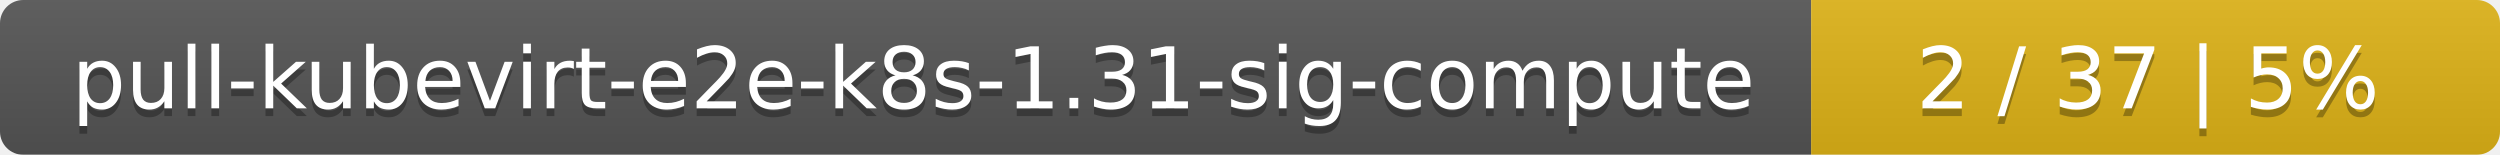
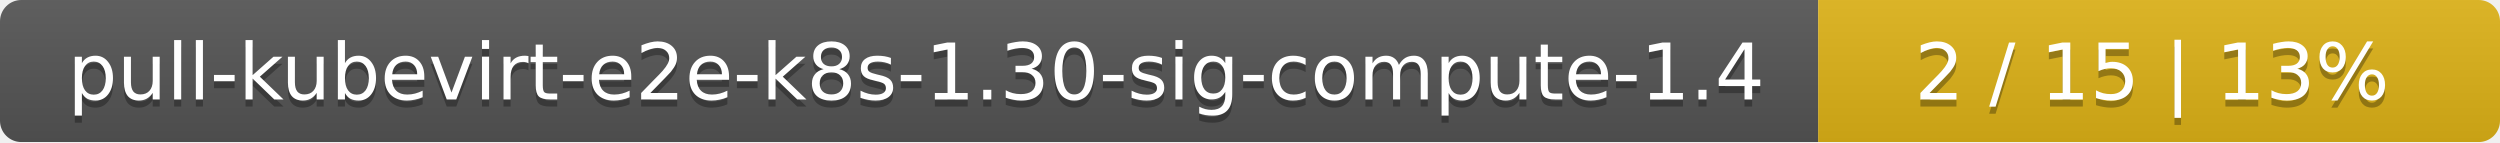
- <svg xmlns="http://www.w3.org/2000/svg" width="323" height="20">
+ <svg xmlns="http://www.w3.org/2000/svg" width="352" height="20">
  <linearGradient id="smooth" x2="0" y2="100%">
    <stop offset="0" stop-color="#bbb" stop-opacity=".1" />
    <stop offset="1" stop-opacity=".1" />
  </linearGradient>
  <mask id="round">
-     <rect width="323" height="20" rx="3" fill="#fff" />
+     <rect width="352" height="20" rx="3" fill="#fff" />
  </mask>
  <g mask="url(#round)">
-     <rect width="234" height="20" fill="#555" />
-     <rect x="234" width="89" height="20" fill="#dfb317" />
-     <rect width="323" height="20" fill="url(#smooth)" />
+     <rect width="256" height="20" fill="#555" />
+     <rect x="256" width="96" height="20" fill="#dfb317" />
+     <rect width="352" height="20" fill="url(#smooth)" />
  </g>
  <g fill="#fff" text-anchor="middle" font-family="DejaVu Sans,Verdana,Geneva,sans-serif" font-size="11">
-     <text x="118" y="15" fill="#010101" fill-opacity=".3">pull-kubevirt-e2e-k8s-1.31-sig-compute</text>
-     <text x="118" y="14">pull-kubevirt-e2e-k8s-1.31-sig-compute</text>
-     <text x="277.5" y="15" fill="#010101" fill-opacity=".3">2 / 37    |    5%</text>
-     <text x="277.5" y="14">2 / 37    |    5%</text>
+     <text x="129" y="15" fill="#010101" fill-opacity=".3">pull-kubevirt-e2e-k8s-1.30-sig-compute-1.4</text>
+     <text x="129" y="14">pull-kubevirt-e2e-k8s-1.30-sig-compute-1.4</text>
+     <text x="303" y="15" fill="#010101" fill-opacity=".3">2 / 15    |    13%</text>
+     <text x="303" y="14">2 / 15    |    13%</text>
  </g>
</svg>
